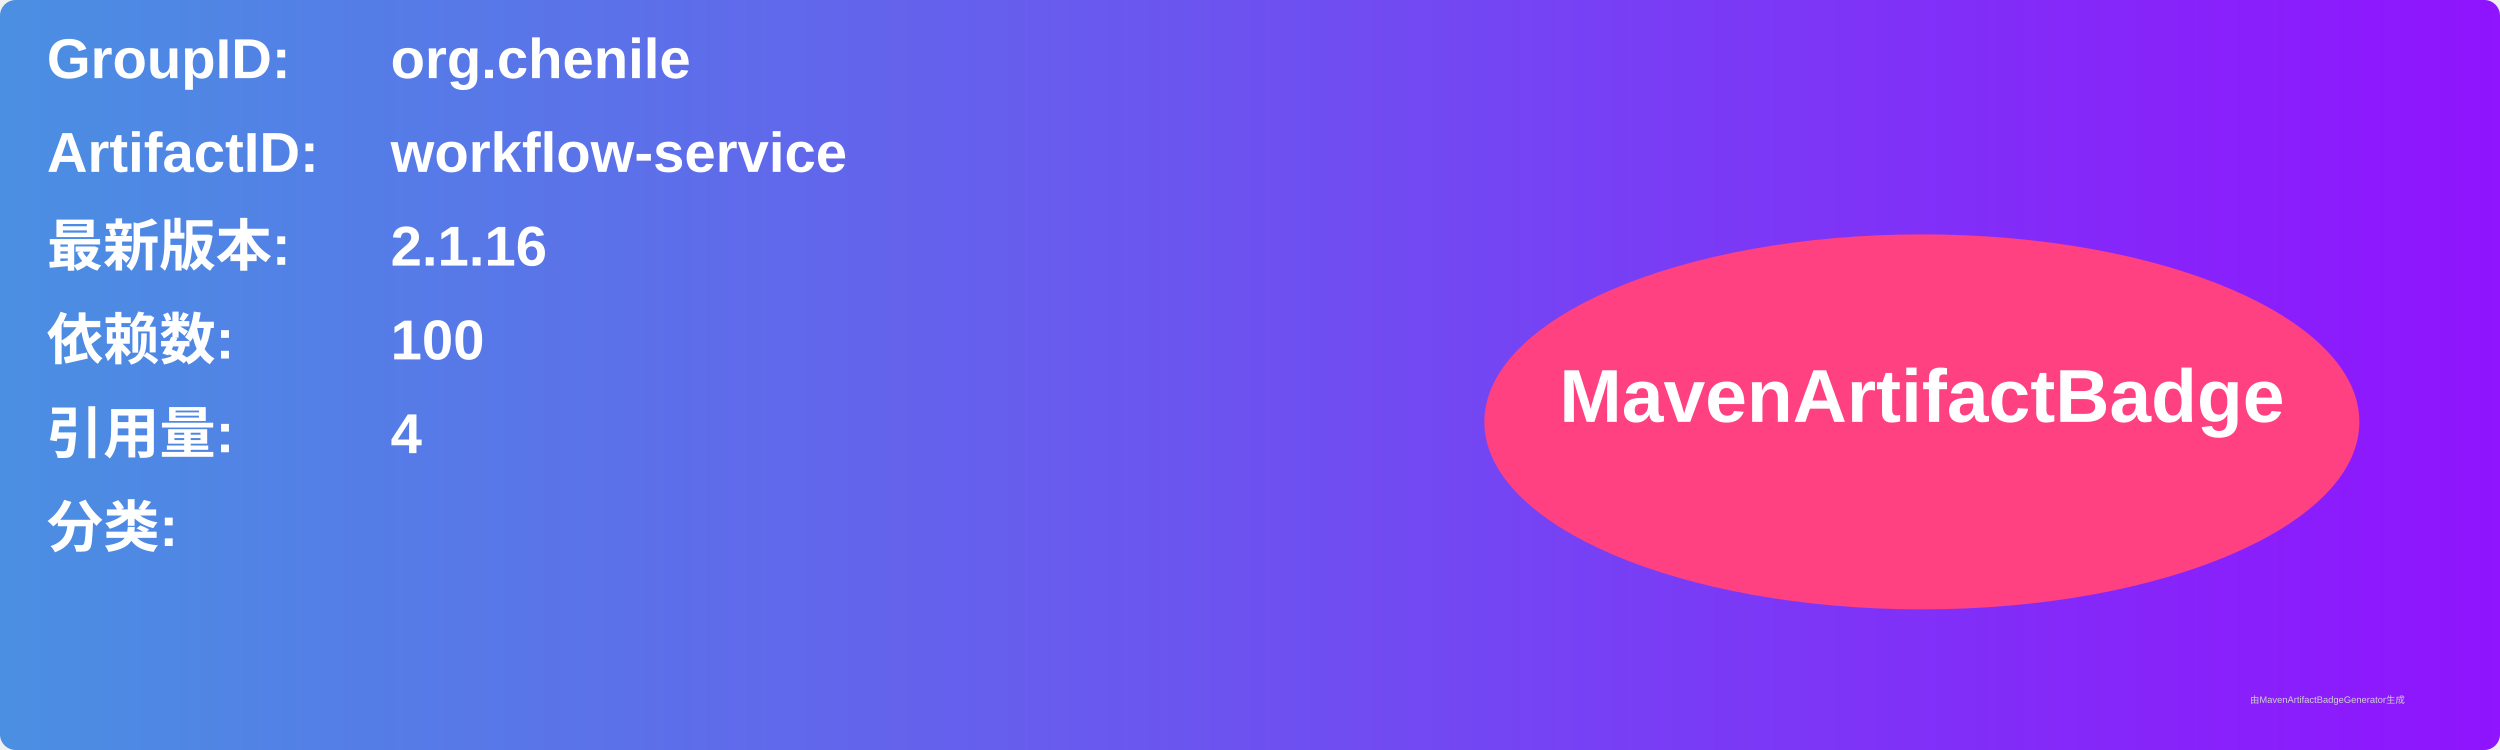
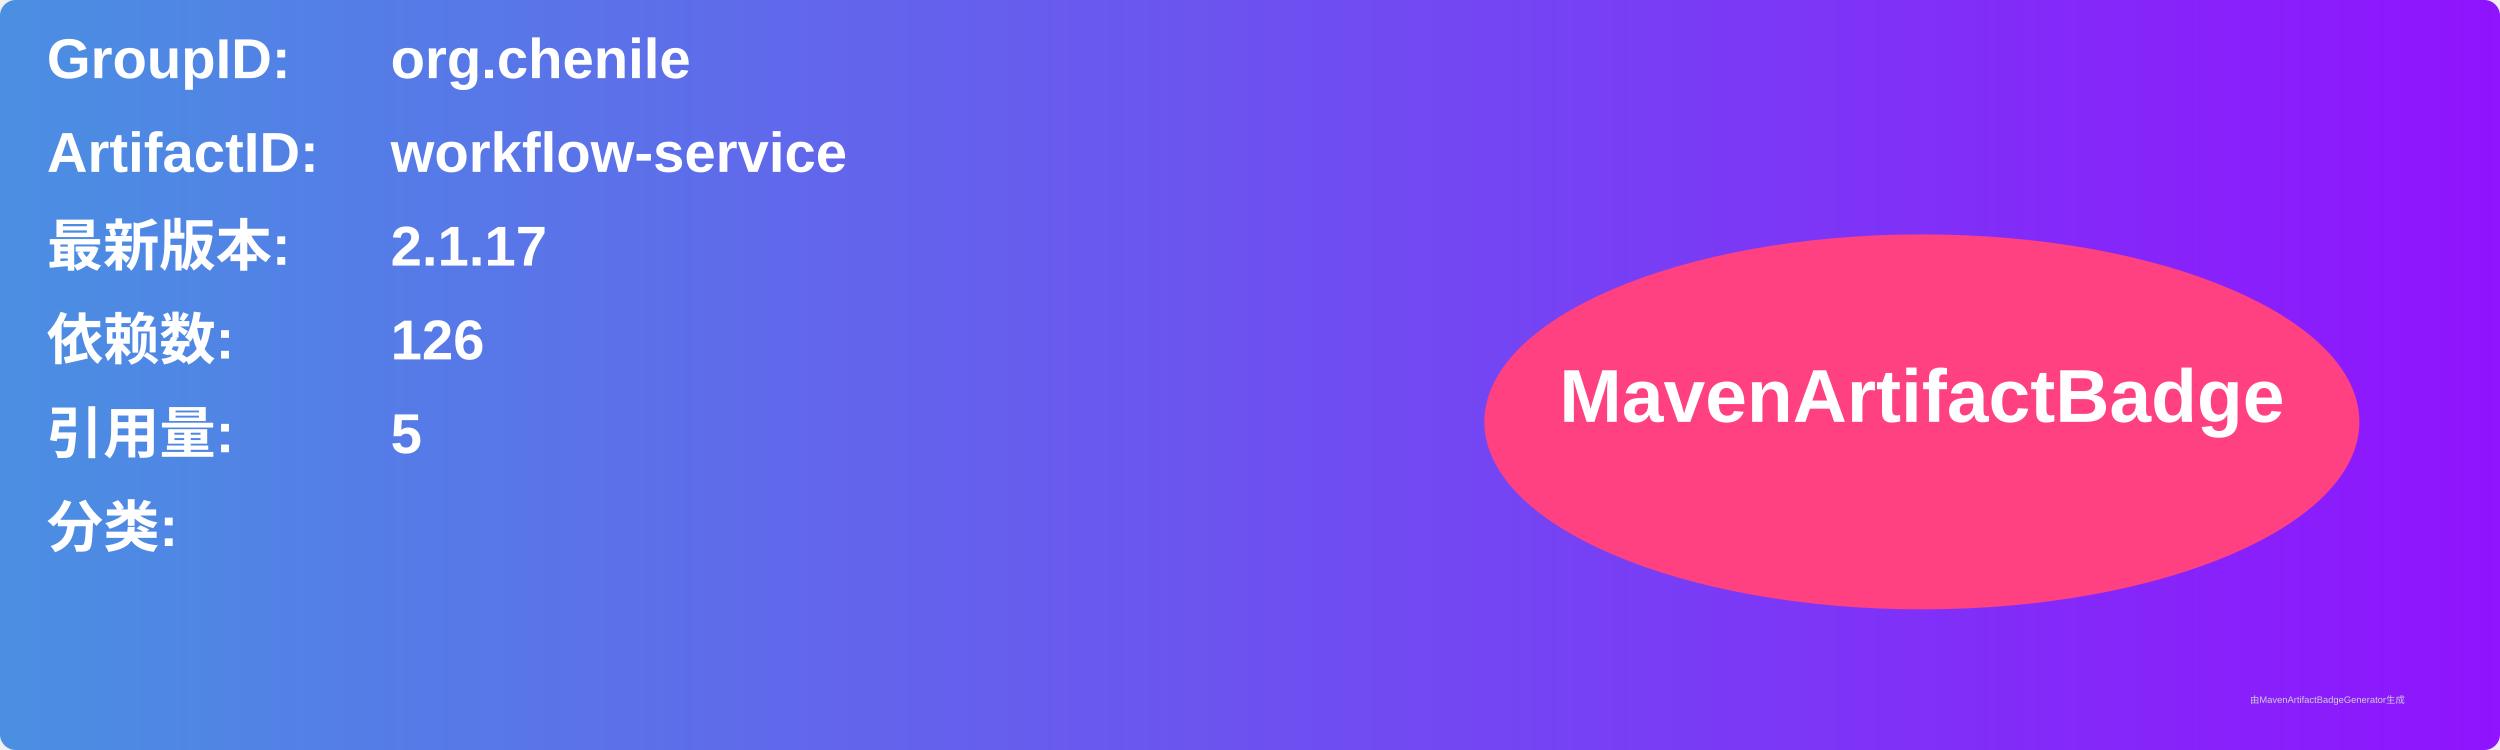
<svg xmlns="http://www.w3.org/2000/svg" width="800" height="240" viewBox="0 0 800 240">
  <linearGradient id="grad" x1="0%" y1="0%" x2="100%" y2="0%">
    <stop offset="0%" stop-color="#4a90e2" />
    <stop offset="100%" stop-color="#9013fe" />
  </linearGradient>
  <rect width="100%" height="100%" rx="5" ry="5" fill="url(#grad)" />
  <g transform="translate(15, 15)">
    <text x="0" y="10" font-family="Arial" font-size="18" fill="white" font-weight="bold" width="260">GroupID:</text>
    <text x="110" y="10" font-family="Arial" font-size="18" fill="white" font-weight="bold" width="460">org.chenile</text>
    <text x="0" y="40" font-family="Arial" font-size="18" fill="white" font-weight="bold" width="260">ArtifactID:</text>
    <text x="110" y="40" font-family="Arial" font-size="18" fill="white" font-weight="bold" width="460">workflow-service</text>
    <text x="0" y="70" font-family="Arial" font-size="18" fill="white" font-weight="bold">最新版本:</text>
    <text x="110" y="70" font-family="Arial" font-size="18" fill="white" font-weight="bold">
-       <tspan font-weight="bold">2.1.16</tspan>
+       <tspan font-weight="bold">2.1.17</tspan>
    </text>
    <text x="0" y="100" font-family="Arial" font-size="18" fill="white" font-weight="bold">依赖数: </text>
    <text x="110" y="100" font-family="Arial" font-size="18" fill="white">
-       <tspan font-weight="bold">100</tspan>
+       <tspan font-weight="bold">126</tspan>
    </text>
    <text x="0" y="130" font-family="Arial" font-size="18" fill="white" font-weight="bold">引用量: </text>
    <text x="110" y="130" font-family="Arial" font-size="18" fill="white">
-       <tspan font-weight="bold">4</tspan>
+       <tspan font-weight="bold">5</tspan>
    </text>
    <text x="0" y="160" font-family="Arial" font-size="18" fill="white" font-weight="bold">分类:</text>
    <text x="10" y="190" font-family="Arial" font-size="10" fill="white">
      <tspan font-weight="bold" />
    </text>
    <ellipse cx="600" cy="120" rx="140" ry="60" fill="#ff4081" />
    <text x="600" y="120" text-anchor="middle" font-family="Arial" font-size="24" fill="white" font-weight="bold">MavenArtifactBadge</text>
  </g>
  <text x="720" y="225" font-family="Arial" font-size="3" fill="#d0d0d0">由MavenArtifactBadgeGenerator生成</text>
</svg>
